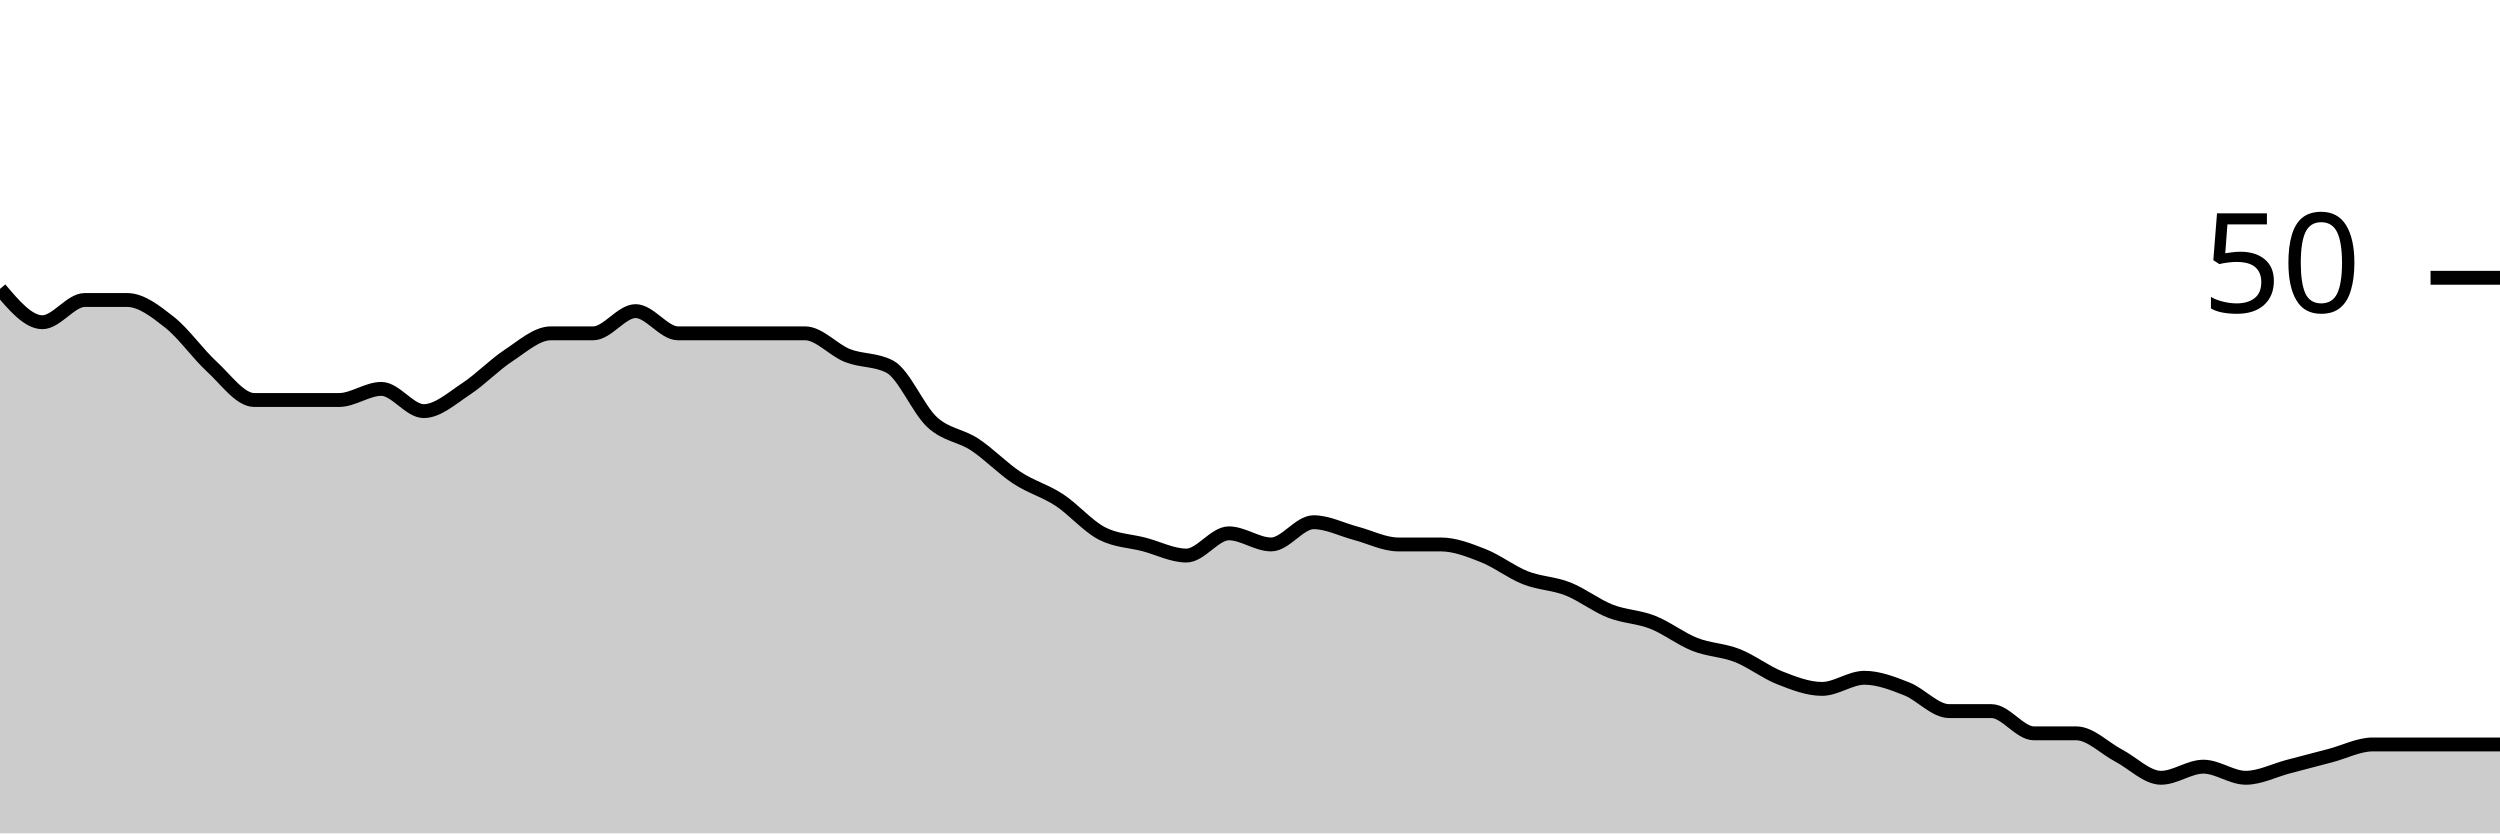
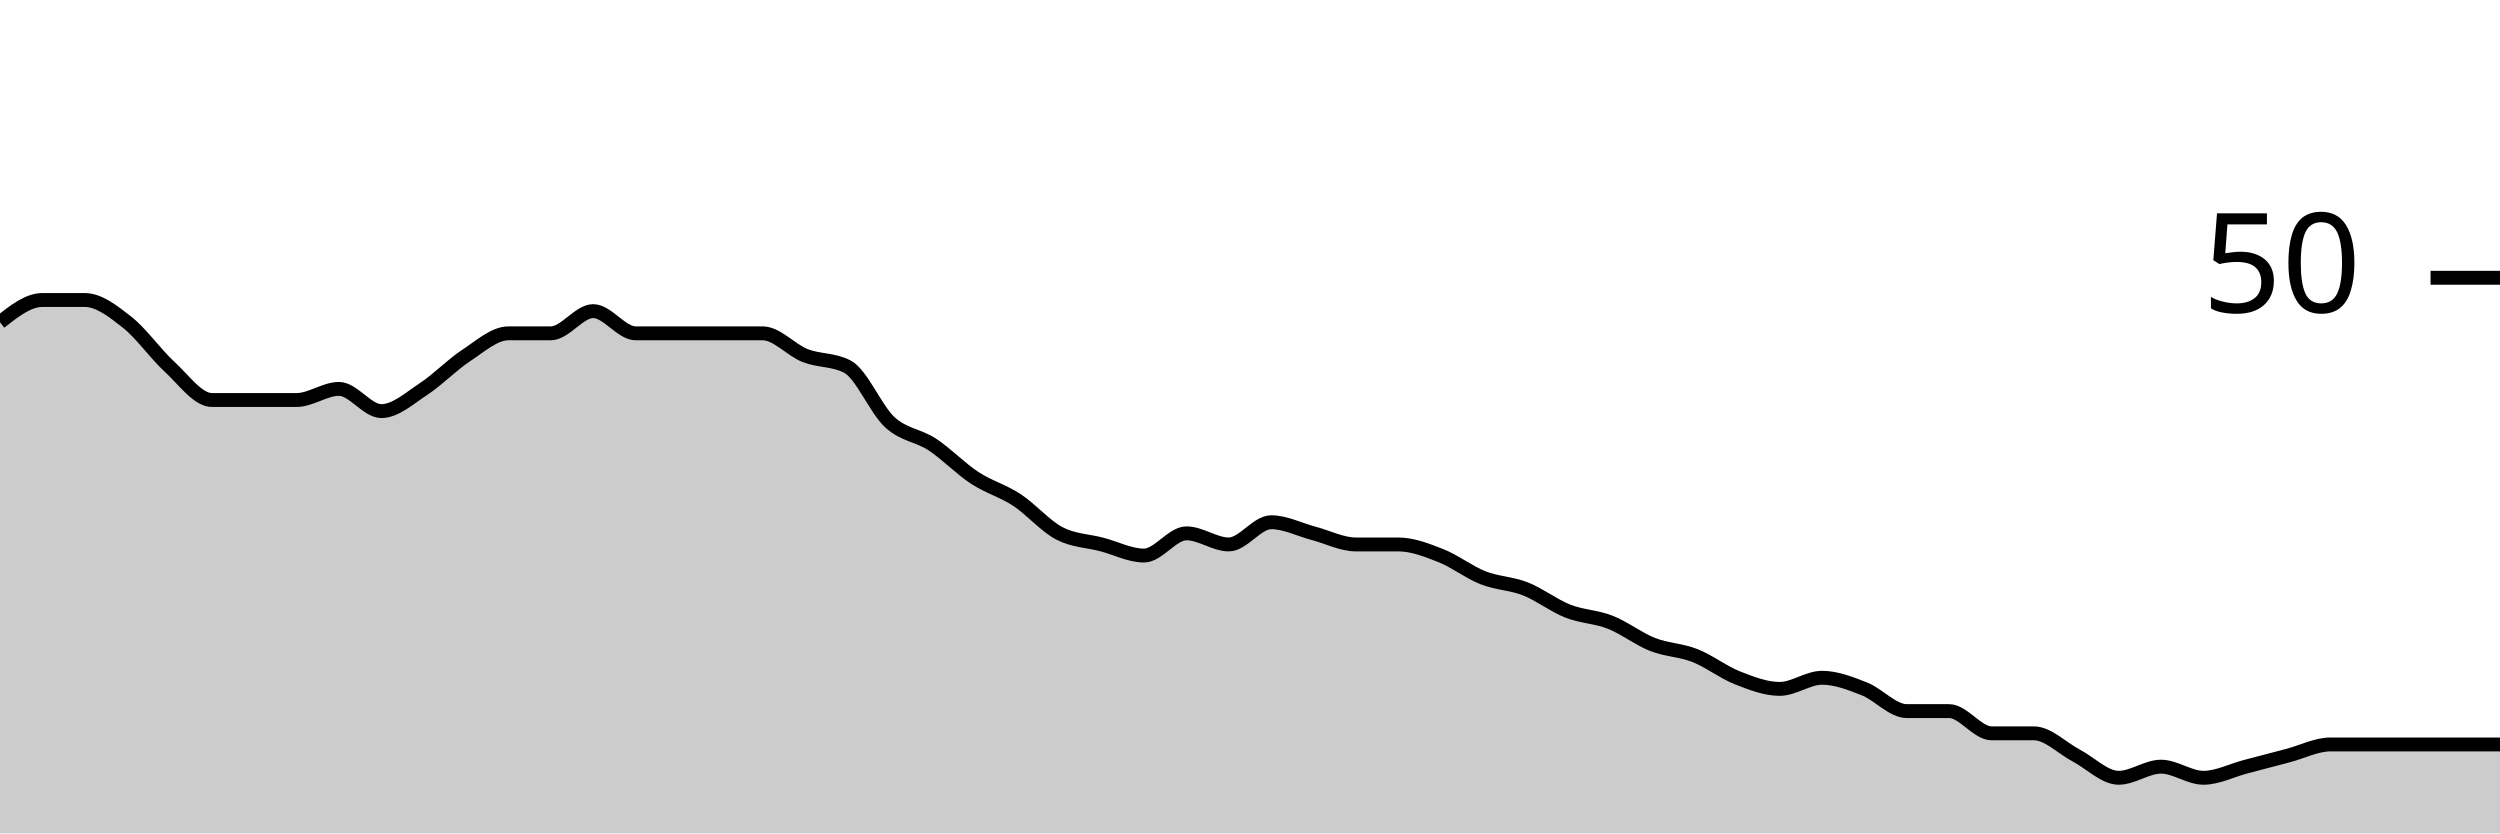
<svg xmlns="http://www.w3.org/2000/svg" viewBox="0 0 180 60">
  <g transform="translate(0,20)">
-     <path class="area" fill="rgba(0, 0, 0, 0.2)" d="M0,0.8C1.017,2,2.034,3.2,3.051,3.2C4.068,3.2,5.085,1.6,6.102,1.6C7.119,1.6,8.136,1.6,9.153,1.6C10.169,1.6,11.186,2.4,12.203,3.2C13.22,4,14.237,5.467,15.254,6.4C16.271,7.333,17.288,8.8,18.305,8.8C19.322,8.8,20.339,8.8,21.356,8.8C22.373,8.8,23.39,8.8,24.407,8.8C25.424,8.8,26.441,8,27.458,8C28.475,8,29.492,9.6,30.508,9.6C31.525,9.6,32.542,8.667,33.559,8C34.576,7.333,35.593,6.267,36.61,5.6C37.627,4.933,38.644,4,39.661,4C40.678,4,41.695,4,42.712,4C43.729,4,44.746,2.4,45.763,2.4C46.78,2.4,47.797,4,48.814,4C49.831,4,50.847,4,51.864,4C52.881,4,53.898,4,54.915,4C55.932,4,56.949,4,57.966,4C58.983,4,60,5.2,61.017,5.6C62.034,6,63.051,5.867,64.068,6.4C65.085,6.933,66.102,9.467,67.119,10.4C68.136,11.333,69.153,11.333,70.169,12C71.186,12.667,72.203,13.733,73.22,14.4C74.237,15.067,75.254,15.333,76.271,16C77.288,16.667,78.305,17.867,79.322,18.4C80.339,18.933,81.356,18.933,82.373,19.2C83.39,19.467,84.407,20,85.424,20C86.441,20,87.458,18.4,88.475,18.4C89.492,18.4,90.508,19.2,91.525,19.2C92.542,19.2,93.559,17.6,94.576,17.6C95.593,17.6,96.61,18.133,97.627,18.4C98.644,18.667,99.661,19.2,100.678,19.2C101.695,19.2,102.712,19.2,103.729,19.2C104.746,19.2,105.763,19.6,106.78,20C107.797,20.4,108.814,21.2,109.831,21.6C110.847,22,111.864,22,112.881,22.4C113.898,22.8,114.915,23.6,115.932,24C116.949,24.4,117.966,24.4,118.983,24.8C120,25.2,121.017,26,122.034,26.4C123.051,26.8,124.068,26.8,125.085,27.2C126.102,27.6,127.119,28.4,128.136,28.8C129.153,29.2,130.169,29.6,131.186,29.6C132.203,29.6,133.22,28.8,134.237,28.8C135.254,28.8,136.271,29.2,137.288,29.6C138.305,30,139.322,31.2,140.339,31.2C141.356,31.2,142.373,31.2,143.39,31.2C144.407,31.2,145.424,32.8,146.441,32.8C147.458,32.8,148.475,32.8,149.492,32.8C150.508,32.8,151.525,33.867,152.542,34.4C153.559,34.933,154.576,36,155.593,36C156.61,36,157.627,35.2,158.644,35.2C159.661,35.2,160.678,36,161.695,36C162.712,36,163.729,35.467,164.746,35.2C165.763,34.933,166.78,34.667,167.797,34.4C168.814,34.133,169.831,33.6,170.847,33.6C171.864,33.6,172.881,33.6,173.898,33.6C174.915,33.6,175.932,33.6,176.949,33.6C177.966,33.6,178.983,33.6,180,33.6L180,40C178.983,40,177.966,40,176.949,40C175.932,40,174.915,40,173.898,40C172.881,40,171.864,40,170.847,40C169.831,40,168.814,40,167.797,40C166.78,40,165.763,40,164.746,40C163.729,40,162.712,40,161.695,40C160.678,40,159.661,40,158.644,40C157.627,40,156.61,40,155.593,40C154.576,40,153.559,40,152.542,40C151.525,40,150.508,40,149.492,40C148.475,40,147.458,40,146.441,40C145.424,40,144.407,40,143.39,40C142.373,40,141.356,40,140.339,40C139.322,40,138.305,40,137.288,40C136.271,40,135.254,40,134.237,40C133.22,40,132.203,40,131.186,40C130.169,40,129.153,40,128.136,40C127.119,40,126.102,40,125.085,40C124.068,40,123.051,40,122.034,40C121.017,40,120,40,118.983,40C117.966,40,116.949,40,115.932,40C114.915,40,113.898,40,112.881,40C111.864,40,110.847,40,109.831,40C108.814,40,107.797,40,106.78,40C105.763,40,104.746,40,103.729,40C102.712,40,101.695,40,100.678,40C99.661,40,98.644,40,97.627,40C96.61,40,95.593,40,94.576,40C93.559,40,92.542,40,91.525,40C90.508,40,89.492,40,88.475,40C87.458,40,86.441,40,85.424,40C84.407,40,83.39,40,82.373,40C81.356,40,80.339,40,79.322,40C78.305,40,77.288,40,76.271,40C75.254,40,74.237,40,73.22,40C72.203,40,71.186,40,70.169,40C69.153,40,68.136,40,67.119,40C66.102,40,65.085,40,64.068,40C63.051,40,62.034,40,61.017,40C60,40,58.983,40,57.966,40C56.949,40,55.932,40,54.915,40C53.898,40,52.881,40,51.864,40C50.847,40,49.831,40,48.814,40C47.797,40,46.78,40,45.763,40C44.746,40,43.729,40,42.712,40C41.695,40,40.678,40,39.661,40C38.644,40,37.627,40,36.61,40C35.593,40,34.576,40,33.559,40C32.542,40,31.525,40,30.508,40C29.492,40,28.475,40,27.458,40C26.441,40,25.424,40,24.407,40C23.39,40,22.373,40,21.356,40C20.339,40,19.322,40,18.305,40C17.288,40,16.271,40,15.254,40C14.237,40,13.22,40,12.203,40C11.186,40,10.169,40,9.153,40C8.136,40,7.119,40,6.102,40C5.085,40,4.068,40,3.051,40C2.034,40,1.017,40,0,40Z" />
-     <path class="line" stroke="black" fill="none" d="M0,0.8C1.017,2,2.034,3.2,3.051,3.2C4.068,3.2,5.085,1.6,6.102,1.6C7.119,1.6,8.136,1.6,9.153,1.6C10.169,1.6,11.186,2.4,12.203,3.2C13.22,4,14.237,5.467,15.254,6.4C16.271,7.333,17.288,8.8,18.305,8.8C19.322,8.8,20.339,8.8,21.356,8.8C22.373,8.8,23.39,8.8,24.407,8.8C25.424,8.8,26.441,8,27.458,8C28.475,8,29.492,9.6,30.508,9.6C31.525,9.6,32.542,8.667,33.559,8C34.576,7.333,35.593,6.267,36.61,5.6C37.627,4.933,38.644,4,39.661,4C40.678,4,41.695,4,42.712,4C43.729,4,44.746,2.4,45.763,2.4C46.78,2.4,47.797,4,48.814,4C49.831,4,50.847,4,51.864,4C52.881,4,53.898,4,54.915,4C55.932,4,56.949,4,57.966,4C58.983,4,60,5.2,61.017,5.6C62.034,6,63.051,5.867,64.068,6.4C65.085,6.933,66.102,9.467,67.119,10.4C68.136,11.333,69.153,11.333,70.169,12C71.186,12.667,72.203,13.733,73.22,14.4C74.237,15.067,75.254,15.333,76.271,16C77.288,16.667,78.305,17.867,79.322,18.4C80.339,18.933,81.356,18.933,82.373,19.2C83.39,19.467,84.407,20,85.424,20C86.441,20,87.458,18.4,88.475,18.4C89.492,18.4,90.508,19.2,91.525,19.2C92.542,19.2,93.559,17.6,94.576,17.6C95.593,17.6,96.61,18.133,97.627,18.4C98.644,18.667,99.661,19.2,100.678,19.2C101.695,19.2,102.712,19.2,103.729,19.2C104.746,19.2,105.763,19.6,106.78,20C107.797,20.4,108.814,21.2,109.831,21.6C110.847,22,111.864,22,112.881,22.4C113.898,22.8,114.915,23.6,115.932,24C116.949,24.4,117.966,24.4,118.983,24.8C120,25.2,121.017,26,122.034,26.4C123.051,26.8,124.068,26.8,125.085,27.2C126.102,27.6,127.119,28.4,128.136,28.8C129.153,29.2,130.169,29.6,131.186,29.6C132.203,29.6,133.22,28.8,134.237,28.8C135.254,28.8,136.271,29.2,137.288,29.6C138.305,30,139.322,31.2,140.339,31.2C141.356,31.2,142.373,31.2,143.39,31.2C144.407,31.2,145.424,32.8,146.441,32.8C147.458,32.8,148.475,32.8,149.492,32.8C150.508,32.8,151.525,33.867,152.542,34.4C153.559,34.933,154.576,36,155.593,36C156.61,36,157.627,35.2,158.644,35.2C159.661,35.2,160.678,36,161.695,36C162.712,36,163.729,35.467,164.746,35.2C165.763,34.933,166.78,34.667,167.797,34.4C168.814,34.133,169.831,33.6,170.847,33.6C171.864,33.6,172.881,33.6,173.898,33.6C174.915,33.6,175.932,33.6,176.949,33.6C177.966,33.6,178.983,33.6,180,33.6" />
+     <path class="area" fill="rgba(0, 0, 0, 0.2)" d="M0,3.2C1.017,2.4,2.034,1.6,3.051,1.6C4.068,1.6,5.085,1.6,6.102,1.6C7.119,1.6,8.136,2.4,9.153,3.2C10.169,4,11.186,5.467,12.203,6.4C13.22,7.333,14.237,8.8,15.254,8.8C16.271,8.8,17.288,8.8,18.305,8.8C19.322,8.8,20.339,8.8,21.356,8.8C22.373,8.8,23.39,8,24.407,8C25.424,8,26.441,9.6,27.458,9.6C28.475,9.6,29.492,8.667,30.508,8C31.525,7.333,32.542,6.267,33.559,5.6C34.576,4.933,35.593,4,36.61,4C37.627,4,38.644,4,39.661,4C40.678,4,41.695,2.4,42.712,2.4C43.729,2.4,44.746,4,45.763,4C46.78,4,47.797,4,48.814,4C49.831,4,50.847,4,51.864,4C52.881,4,53.898,4,54.915,4C55.932,4,56.949,5.2,57.966,5.6C58.983,6,60,5.867,61.017,6.4C62.034,6.933,63.051,9.467,64.068,10.4C65.085,11.333,66.102,11.333,67.119,12C68.136,12.667,69.153,13.733,70.169,14.4C71.186,15.067,72.203,15.333,73.22,16C74.237,16.667,75.254,17.867,76.271,18.4C77.288,18.933,78.305,18.933,79.322,19.2C80.339,19.467,81.356,20,82.373,20C83.39,20,84.407,18.4,85.424,18.4C86.441,18.4,87.458,19.2,88.475,19.2C89.492,19.2,90.508,17.6,91.525,17.6C92.542,17.6,93.559,18.133,94.576,18.4C95.593,18.667,96.61,19.2,97.627,19.2C98.644,19.2,99.661,19.2,100.678,19.2C101.695,19.2,102.712,19.6,103.729,20C104.746,20.4,105.763,21.2,106.78,21.6C107.797,22,108.814,22,109.831,22.4C110.847,22.8,111.864,23.6,112.881,24C113.898,24.4,114.915,24.4,115.932,24.8C116.949,25.2,117.966,26,118.983,26.4C120,26.8,121.017,26.8,122.034,27.2C123.051,27.6,124.068,28.4,125.085,28.8C126.102,29.2,127.119,29.6,128.136,29.6C129.153,29.6,130.169,28.8,131.186,28.8C132.203,28.8,133.22,29.2,134.237,29.6C135.254,30,136.271,31.2,137.288,31.2C138.305,31.2,139.322,31.2,140.339,31.2C141.356,31.2,142.373,32.8,143.39,32.8C144.407,32.8,145.424,32.8,146.441,32.8C147.458,32.8,148.475,33.867,149.492,34.4C150.508,34.933,151.525,36,152.542,36C153.559,36,154.576,35.2,155.593,35.2C156.61,35.2,157.627,36,158.644,36C159.661,36,160.678,35.467,161.695,35.2C162.712,34.933,163.729,34.667,164.746,34.4C165.763,34.133,166.78,33.6,167.797,33.6C168.814,33.6,169.831,33.6,170.847,33.6C171.864,33.6,172.881,33.6,173.898,33.6C174.915,33.6,175.932,33.6,176.949,33.6C177.966,33.6,178.983,33.6,180,33.6L180,40C178.983,40,177.966,40,176.949,40C175.932,40,174.915,40,173.898,40C172.881,40,171.864,40,170.847,40C169.831,40,168.814,40,167.797,40C166.78,40,165.763,40,164.746,40C163.729,40,162.712,40,161.695,40C160.678,40,159.661,40,158.644,40C157.627,40,156.61,40,155.593,40C154.576,40,153.559,40,152.542,40C151.525,40,150.508,40,149.492,40C148.475,40,147.458,40,146.441,40C145.424,40,144.407,40,143.39,40C142.373,40,141.356,40,140.339,40C139.322,40,138.305,40,137.288,40C136.271,40,135.254,40,134.237,40C133.22,40,132.203,40,131.186,40C130.169,40,129.153,40,128.136,40C127.119,40,126.102,40,125.085,40C124.068,40,123.051,40,122.034,40C121.017,40,120,40,118.983,40C117.966,40,116.949,40,115.932,40C114.915,40,113.898,40,112.881,40C111.864,40,110.847,40,109.831,40C108.814,40,107.797,40,106.78,40C105.763,40,104.746,40,103.729,40C102.712,40,101.695,40,100.678,40C99.661,40,98.644,40,97.627,40C96.61,40,95.593,40,94.576,40C93.559,40,92.542,40,91.525,40C90.508,40,89.492,40,88.475,40C87.458,40,86.441,40,85.424,40C84.407,40,83.39,40,82.373,40C81.356,40,80.339,40,79.322,40C78.305,40,77.288,40,76.271,40C75.254,40,74.237,40,73.22,40C72.203,40,71.186,40,70.169,40C69.153,40,68.136,40,67.119,40C66.102,40,65.085,40,64.068,40C63.051,40,62.034,40,61.017,40C60,40,58.983,40,57.966,40C56.949,40,55.932,40,54.915,40C53.898,40,52.881,40,51.864,40C50.847,40,49.831,40,48.814,40C47.797,40,46.78,40,45.763,40C44.746,40,43.729,40,42.712,40C41.695,40,40.678,40,39.661,40C38.644,40,37.627,40,36.61,40C35.593,40,34.576,40,33.559,40C32.542,40,31.525,40,30.508,40C29.492,40,28.475,40,27.458,40C26.441,40,25.424,40,24.407,40C23.39,40,22.373,40,21.356,40C20.339,40,19.322,40,18.305,40C17.288,40,16.271,40,15.254,40C14.237,40,13.22,40,12.203,40C11.186,40,10.169,40,9.153,40C8.136,40,7.119,40,6.102,40C5.085,40,4.068,40,3.051,40C2.034,40,1.017,40,0,40Z" />
+     <path class="line" stroke="black" fill="none" d="M0,3.2C1.017,2.4,2.034,1.6,3.051,1.6C4.068,1.6,5.085,1.6,6.102,1.6C7.119,1.6,8.136,2.4,9.153,3.2C10.169,4,11.186,5.467,12.203,6.4C13.22,7.333,14.237,8.8,15.254,8.8C16.271,8.8,17.288,8.8,18.305,8.8C19.322,8.8,20.339,8.8,21.356,8.8C22.373,8.8,23.39,8,24.407,8C25.424,8,26.441,9.6,27.458,9.6C28.475,9.6,29.492,8.667,30.508,8C31.525,7.333,32.542,6.267,33.559,5.6C34.576,4.933,35.593,4,36.61,4C37.627,4,38.644,4,39.661,4C40.678,4,41.695,2.4,42.712,2.4C43.729,2.4,44.746,4,45.763,4C46.78,4,47.797,4,48.814,4C49.831,4,50.847,4,51.864,4C52.881,4,53.898,4,54.915,4C55.932,4,56.949,5.2,57.966,5.6C58.983,6,60,5.867,61.017,6.4C62.034,6.933,63.051,9.467,64.068,10.4C65.085,11.333,66.102,11.333,67.119,12C68.136,12.667,69.153,13.733,70.169,14.4C71.186,15.067,72.203,15.333,73.22,16C74.237,16.667,75.254,17.867,76.271,18.4C77.288,18.933,78.305,18.933,79.322,19.2C80.339,19.467,81.356,20,82.373,20C83.39,20,84.407,18.4,85.424,18.4C86.441,18.4,87.458,19.2,88.475,19.2C89.492,19.2,90.508,17.6,91.525,17.6C92.542,17.6,93.559,18.133,94.576,18.4C95.593,18.667,96.61,19.2,97.627,19.2C98.644,19.2,99.661,19.2,100.678,19.2C101.695,19.2,102.712,19.6,103.729,20C104.746,20.4,105.763,21.2,106.78,21.6C107.797,22,108.814,22,109.831,22.4C110.847,22.8,111.864,23.6,112.881,24C113.898,24.4,114.915,24.4,115.932,24.8C116.949,25.2,117.966,26,118.983,26.4C120,26.8,121.017,26.8,122.034,27.2C123.051,27.6,124.068,28.4,125.085,28.8C126.102,29.2,127.119,29.6,128.136,29.6C129.153,29.6,130.169,28.8,131.186,28.8C132.203,28.8,133.22,29.2,134.237,29.6C135.254,30,136.271,31.2,137.288,31.2C138.305,31.2,139.322,31.2,140.339,31.2C141.356,31.2,142.373,32.8,143.39,32.8C144.407,32.8,145.424,32.8,146.441,32.8C147.458,32.8,148.475,33.867,149.492,34.4C150.508,34.933,151.525,36,152.542,36C153.559,36,154.576,35.2,155.593,35.2C156.61,35.2,157.627,36,158.644,36C159.661,36,160.678,35.467,161.695,35.2C162.712,34.933,163.729,34.667,164.746,34.4C165.763,34.133,166.78,33.6,167.797,33.6C168.814,33.6,169.831,33.6,170.847,33.6C171.864,33.6,172.881,33.6,173.898,33.6C174.915,33.6,175.932,33.6,176.949,33.6C177.966,33.6,178.983,33.6,180,33.6" />
    <path class="axis-ceiling" stroke-width="1" stroke="black" fill="none" d="M175,0L180,0" />
    <text class="axis-ceiling-label" font-family="sans-serif" text-anchor="end" font-size="10px" x="170" y="2.5">50</text>
  </g>
</svg>
